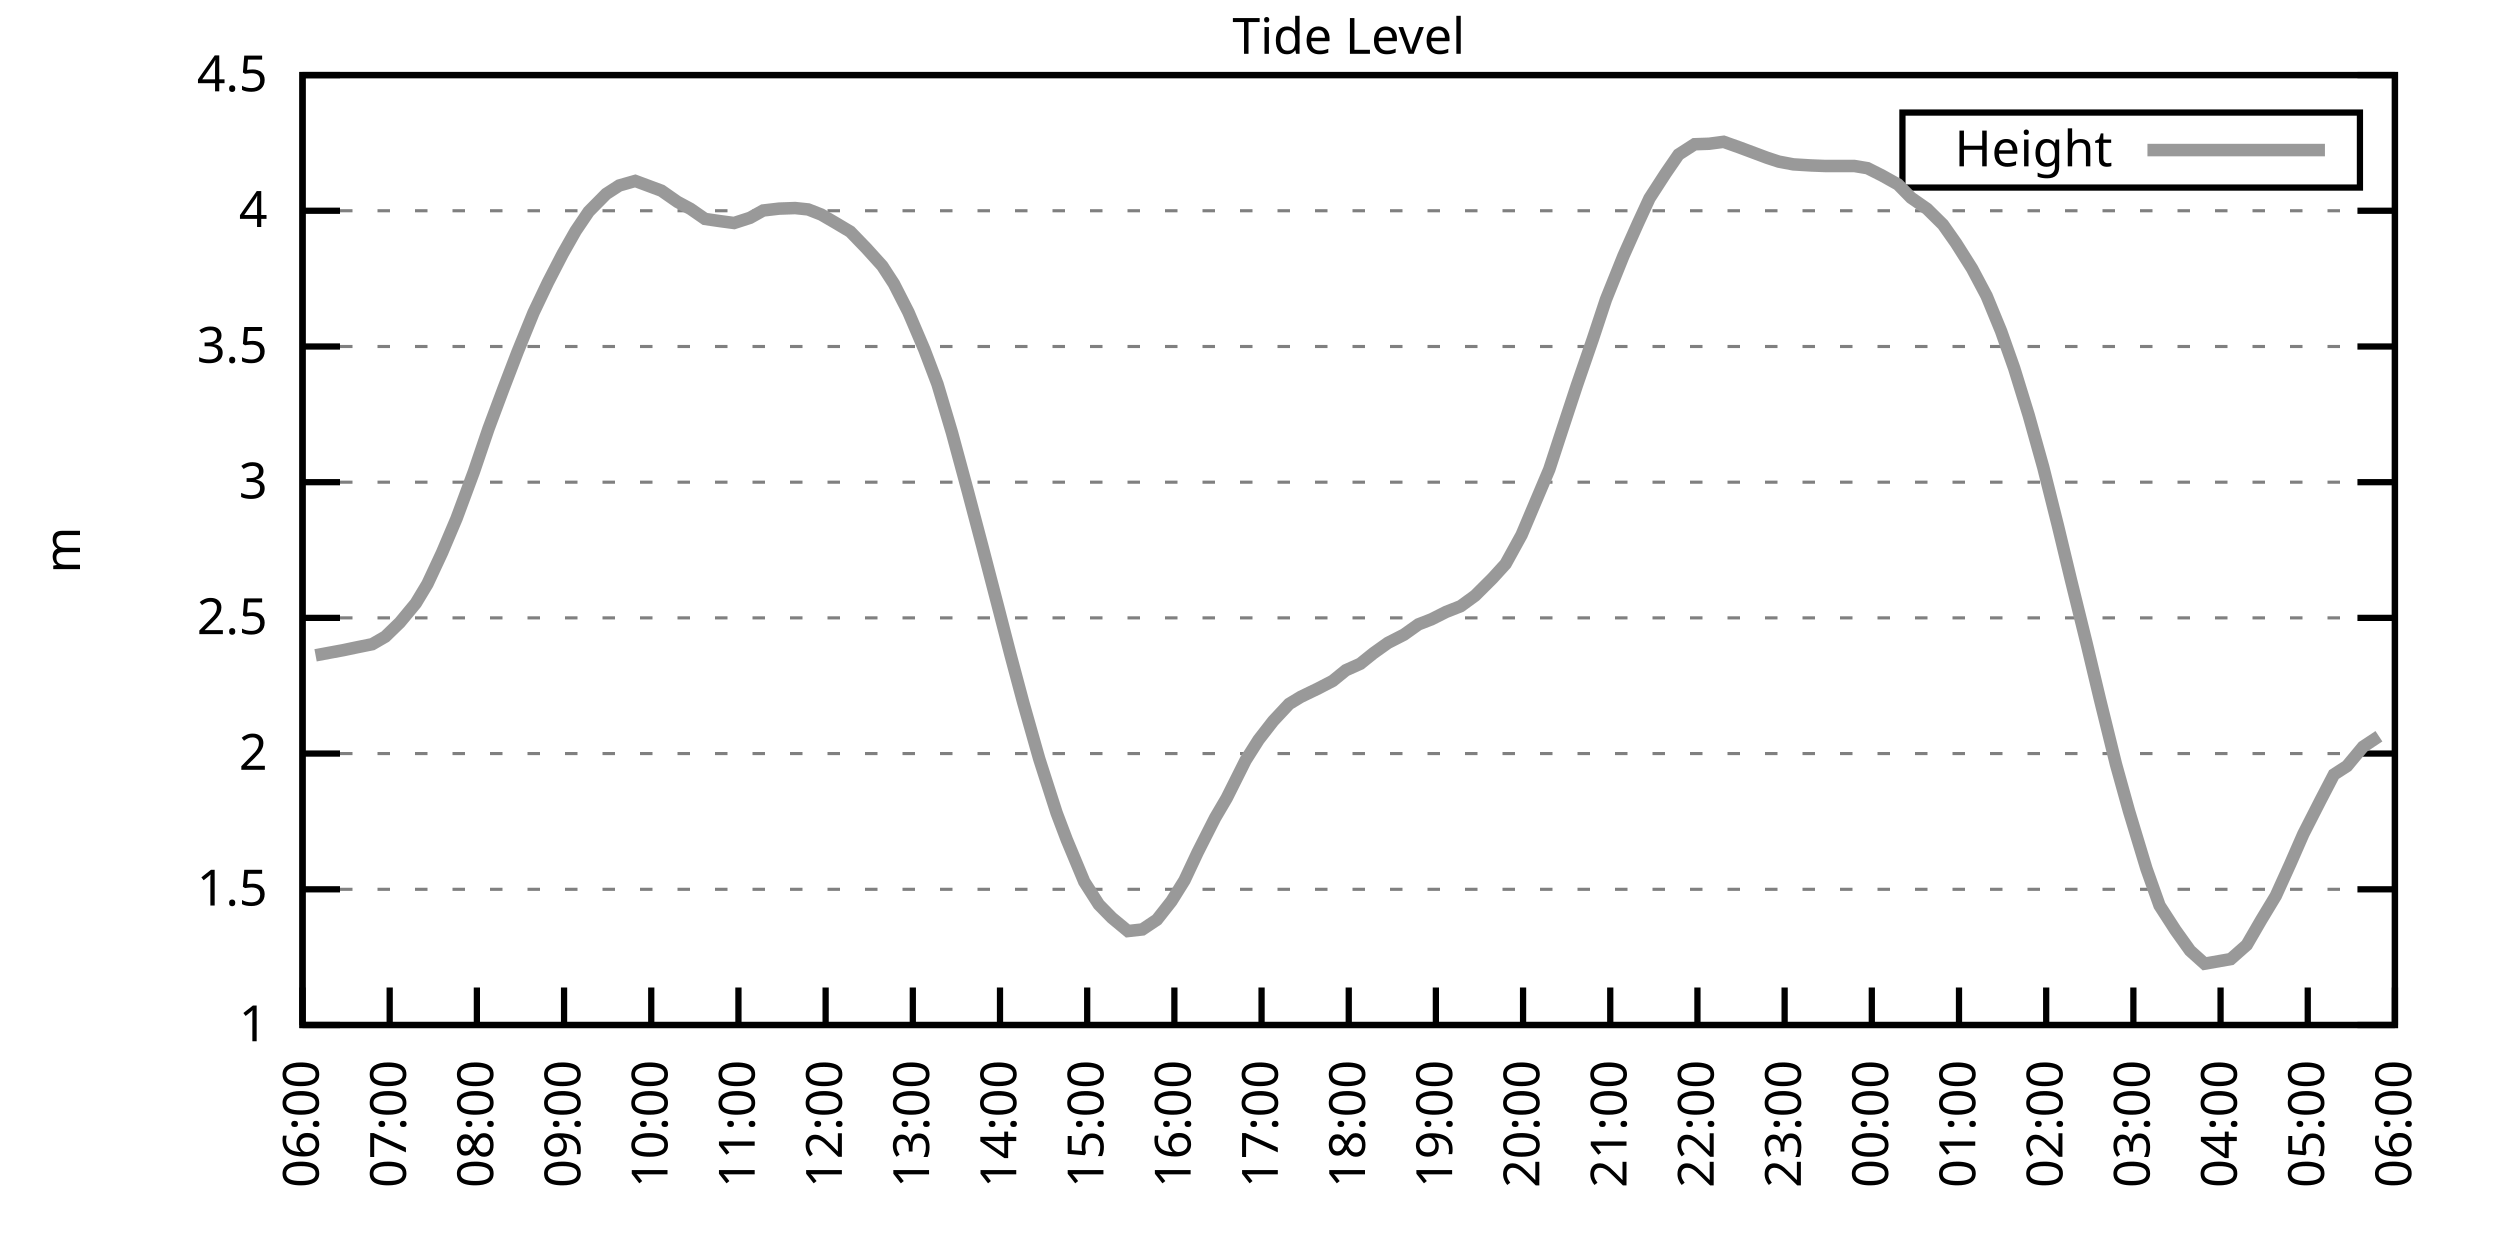
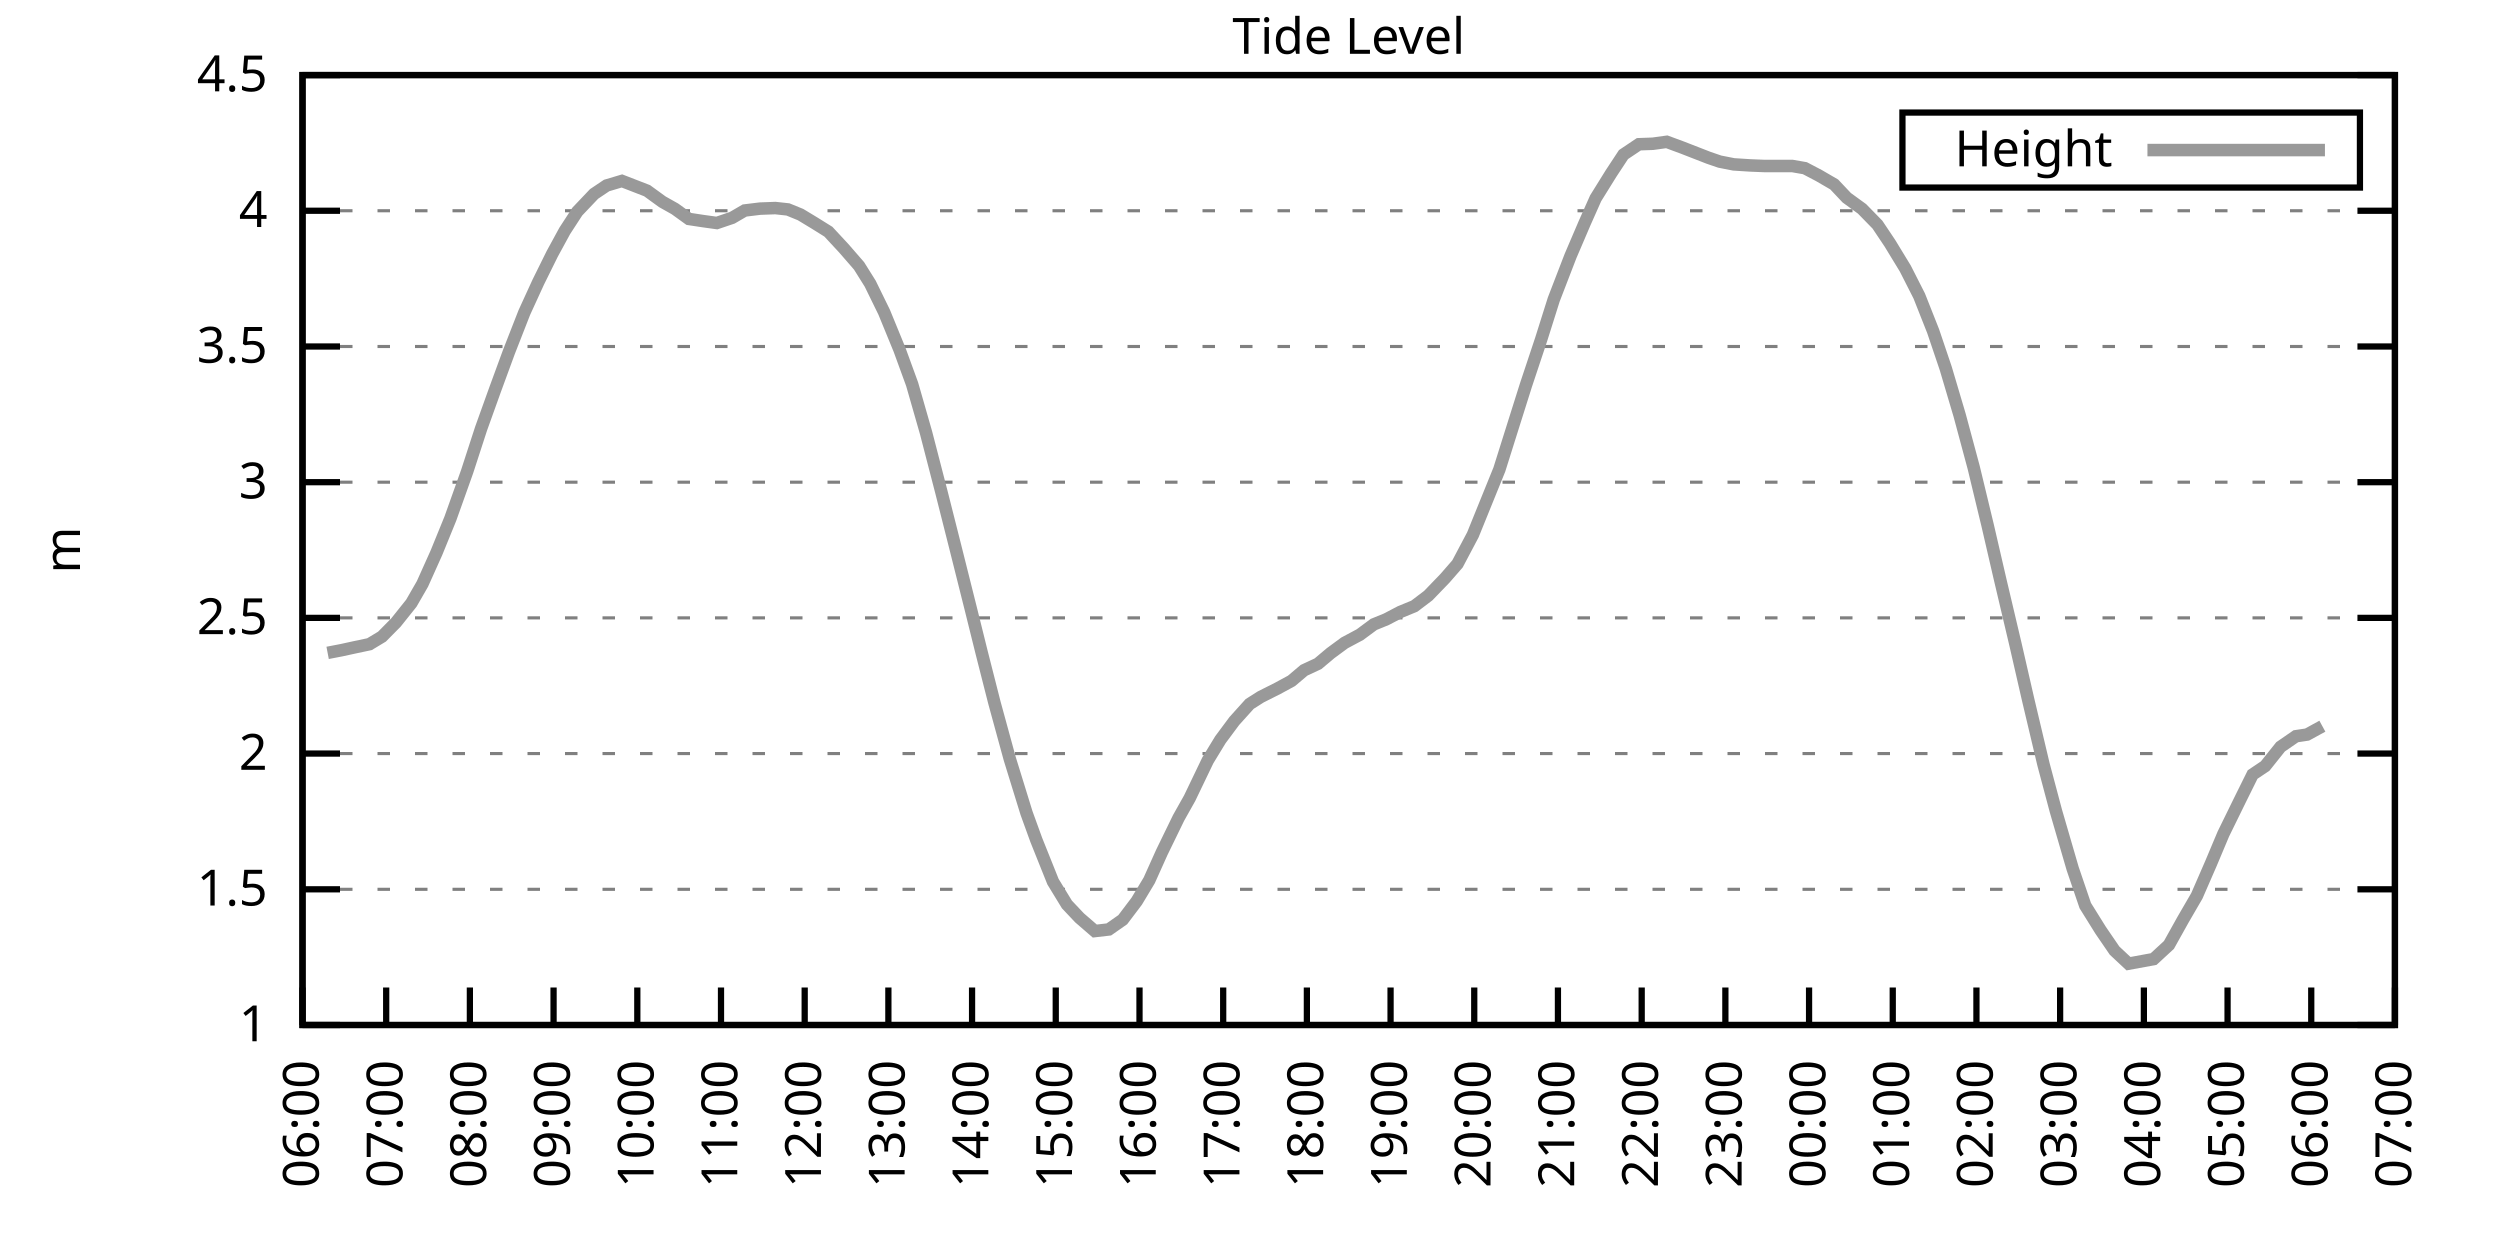
<svg xmlns="http://www.w3.org/2000/svg" xmlns:xlink="http://www.w3.org/1999/xlink" width="400" height="200" viewBox="0 0 400 200">
  <g id="gnuplot_canvas">
    <rect x="0" y="0" width="400" height="200" fill="none" />
    <defs>
      <circle id="gpDot" r="0.5" stroke-width="0.5" stroke="currentColor" />
      <path id="gpPt0" stroke-width="0.333" stroke="currentColor" d="M-1,0 h2 M0,-1 v2" />
      <path id="gpPt1" stroke-width="0.333" stroke="currentColor" d="M-1,-1 L1,1 M1,-1 L-1,1" />
      <path id="gpPt2" stroke-width="0.333" stroke="currentColor" d="M-1,0 L1,0 M0,-1 L0,1 M-1,-1 L1,1 M-1,1 L1,-1" />
      <rect id="gpPt3" stroke-width="0.333" stroke="currentColor" x="-1" y="-1" width="2" height="2" />
      <rect id="gpPt4" stroke-width="0.333" stroke="currentColor" fill="currentColor" x="-1" y="-1" width="2" height="2" />
      <circle id="gpPt5" stroke-width="0.333" stroke="currentColor" cx="0" cy="0" r="1" />
      <use xlink:href="#gpPt5" id="gpPt6" fill="currentColor" stroke="none" />
      <path id="gpPt7" stroke-width="0.333" stroke="currentColor" d="M0,-1.33 L-1.33,0.67 L1.33,0.67 z" />
      <use xlink:href="#gpPt7" id="gpPt8" fill="currentColor" stroke="none" />
      <use xlink:href="#gpPt7" id="gpPt9" stroke="currentColor" transform="rotate(180)" />
      <use xlink:href="#gpPt9" id="gpPt10" fill="currentColor" stroke="none" />
      <use xlink:href="#gpPt3" id="gpPt11" stroke="currentColor" transform="rotate(45)" />
      <use xlink:href="#gpPt11" id="gpPt12" fill="currentColor" stroke="none" />
      <path id="gpPt13" stroke-width="0.333" stroke="currentColor" d="M0,1.330 L1.265,0.411 L0.782,-1.067 L-0.782,-1.076 L-1.265,0.411 z" />
      <use xlink:href="#gpPt13" id="gpPt14" fill="currentColor" stroke="none" />
      <filter id="textbox" filterUnits="objectBoundingBox" x="0" y="0" height="1" width="1">
        <feFlood flood-color="white" flood-opacity="1" result="bgnd" />
        <feComposite in="SourceGraphic" in2="bgnd" operator="atop" />
      </filter>
      <filter id="greybox" filterUnits="objectBoundingBox" x="0" y="0" height="1" width="1">
        <feFlood flood-color="lightgrey" flood-opacity="1" result="grey" />
        <feComposite in="SourceGraphic" in2="grey" operator="atop" />
      </filter>
    </defs>
    <g fill="none" color="white" stroke="currentColor" stroke-width="1.00" stroke-linecap="butt" stroke-linejoin="miter">
</g>
    <g fill="none" color="black" stroke="currentColor" stroke-width="1.00" stroke-linecap="butt" stroke-linejoin="miter">
      <g stroke="none" shape-rendering="crispEdges">
        <polygon fill="rgb(255, 255, 255)" points="48.40,164.00 383.18,164.00 383.18,12.02 48.40,12.02 " />
      </g>
    </g>
    <g fill="none" color="black" stroke="currentColor" stroke-width="1.00" stroke-linecap="butt" stroke-linejoin="miter">
</g>
    <g fill="none" color="black" stroke="black" stroke-width="0.50" stroke-linecap="butt" stroke-linejoin="miter">
</g>
    <g fill="none" color="gray" stroke="currentColor" stroke-width="0.50" stroke-linecap="butt" stroke-linejoin="miter">
      <path stroke="gray" stroke-dasharray="2,4" class="gridline" d="M48.40,164.00 L383.19,164.00  " />
    </g>
    <g fill="none" color="gray" stroke="gray" stroke-width="1.00" stroke-linecap="butt" stroke-linejoin="miter">
</g>
    <g fill="none" color="black" stroke="currentColor" stroke-width="1.00" stroke-linecap="butt" stroke-linejoin="miter">
      <path stroke="black" d="M48.40,164.00 L54.40,164.00 M383.19,164.00 L377.19,164.00  " />
      <g transform="translate(42.80,166.60)" stroke="none" fill="black" font-family="Sans" font-size="8.00" text-anchor="end">
        <text>
          <tspan font-family="Sans"> 1</tspan>
        </text>
      </g>
    </g>
    <g fill="none" color="black" stroke="currentColor" stroke-width="1.00" stroke-linecap="butt" stroke-linejoin="miter">
</g>
    <g fill="none" color="black" stroke="black" stroke-width="0.50" stroke-linecap="butt" stroke-linejoin="miter">
</g>
    <g fill="none" color="gray" stroke="currentColor" stroke-width="0.50" stroke-linecap="butt" stroke-linejoin="miter">
      <path stroke="gray" stroke-dasharray="2,4" class="gridline" d="M48.40,142.29 L383.19,142.29  " />
    </g>
    <g fill="none" color="gray" stroke="gray" stroke-width="1.00" stroke-linecap="butt" stroke-linejoin="miter">
</g>
    <g fill="none" color="black" stroke="currentColor" stroke-width="1.00" stroke-linecap="butt" stroke-linejoin="miter">
      <path stroke="black" d="M48.40,142.29 L54.40,142.29 M383.19,142.29 L377.19,142.29  " />
      <g transform="translate(42.80,144.89)" stroke="none" fill="black" font-family="Sans" font-size="8.00" text-anchor="end">
        <text>
          <tspan font-family="Sans"> 1.5</tspan>
        </text>
      </g>
    </g>
    <g fill="none" color="black" stroke="currentColor" stroke-width="1.00" stroke-linecap="butt" stroke-linejoin="miter">
</g>
    <g fill="none" color="black" stroke="black" stroke-width="0.50" stroke-linecap="butt" stroke-linejoin="miter">
</g>
    <g fill="none" color="gray" stroke="currentColor" stroke-width="0.50" stroke-linecap="butt" stroke-linejoin="miter">
      <path stroke="gray" stroke-dasharray="2,4" class="gridline" d="M48.40,120.57 L383.19,120.57  " />
    </g>
    <g fill="none" color="gray" stroke="gray" stroke-width="1.00" stroke-linecap="butt" stroke-linejoin="miter">
</g>
    <g fill="none" color="black" stroke="currentColor" stroke-width="1.00" stroke-linecap="butt" stroke-linejoin="miter">
      <path stroke="black" d="M48.40,120.57 L54.40,120.57 M383.19,120.57 L377.19,120.57  " />
      <g transform="translate(42.80,123.17)" stroke="none" fill="black" font-family="Sans" font-size="8.00" text-anchor="end">
        <text>
          <tspan font-family="Sans"> 2</tspan>
        </text>
      </g>
    </g>
    <g fill="none" color="black" stroke="currentColor" stroke-width="1.00" stroke-linecap="butt" stroke-linejoin="miter">
</g>
    <g fill="none" color="black" stroke="black" stroke-width="0.50" stroke-linecap="butt" stroke-linejoin="miter">
</g>
    <g fill="none" color="gray" stroke="currentColor" stroke-width="0.50" stroke-linecap="butt" stroke-linejoin="miter">
      <path stroke="gray" stroke-dasharray="2,4" class="gridline" d="M48.40,98.86 L383.19,98.86  " />
    </g>
    <g fill="none" color="gray" stroke="gray" stroke-width="1.00" stroke-linecap="butt" stroke-linejoin="miter">
</g>
    <g fill="none" color="black" stroke="currentColor" stroke-width="1.00" stroke-linecap="butt" stroke-linejoin="miter">
      <path stroke="black" d="M48.40,98.86 L54.40,98.86 M383.19,98.86 L377.19,98.86  " />
      <g transform="translate(42.80,101.46)" stroke="none" fill="black" font-family="Sans" font-size="8.00" text-anchor="end">
        <text>
          <tspan font-family="Sans"> 2.5</tspan>
        </text>
      </g>
    </g>
    <g fill="none" color="black" stroke="currentColor" stroke-width="1.00" stroke-linecap="butt" stroke-linejoin="miter">
</g>
    <g fill="none" color="black" stroke="black" stroke-width="0.50" stroke-linecap="butt" stroke-linejoin="miter">
</g>
    <g fill="none" color="gray" stroke="currentColor" stroke-width="0.50" stroke-linecap="butt" stroke-linejoin="miter">
      <path stroke="gray" stroke-dasharray="2,4" class="gridline" d="M48.40,77.15 L383.19,77.15  " />
    </g>
    <g fill="none" color="gray" stroke="gray" stroke-width="1.00" stroke-linecap="butt" stroke-linejoin="miter">
</g>
    <g fill="none" color="black" stroke="currentColor" stroke-width="1.00" stroke-linecap="butt" stroke-linejoin="miter">
      <path stroke="black" d="M48.40,77.15 L54.40,77.15 M383.19,77.15 L377.19,77.15  " />
      <g transform="translate(42.80,79.75)" stroke="none" fill="black" font-family="Sans" font-size="8.00" text-anchor="end">
        <text>
          <tspan font-family="Sans"> 3</tspan>
        </text>
      </g>
    </g>
    <g fill="none" color="black" stroke="currentColor" stroke-width="1.00" stroke-linecap="butt" stroke-linejoin="miter">
</g>
    <g fill="none" color="black" stroke="black" stroke-width="0.50" stroke-linecap="butt" stroke-linejoin="miter">
</g>
    <g fill="none" color="gray" stroke="currentColor" stroke-width="0.50" stroke-linecap="butt" stroke-linejoin="miter">
      <path stroke="gray" stroke-dasharray="2,4" class="gridline" d="M48.40,55.44 L383.19,55.44  " />
    </g>
    <g fill="none" color="gray" stroke="gray" stroke-width="1.00" stroke-linecap="butt" stroke-linejoin="miter">
</g>
    <g fill="none" color="black" stroke="currentColor" stroke-width="1.00" stroke-linecap="butt" stroke-linejoin="miter">
      <path stroke="black" d="M48.40,55.44 L54.40,55.44 M383.19,55.44 L377.19,55.44  " />
      <g transform="translate(42.80,58.04)" stroke="none" fill="black" font-family="Sans" font-size="8.00" text-anchor="end">
        <text>
          <tspan font-family="Sans"> 3.5</tspan>
        </text>
      </g>
    </g>
    <g fill="none" color="black" stroke="currentColor" stroke-width="1.00" stroke-linecap="butt" stroke-linejoin="miter">
</g>
    <g fill="none" color="black" stroke="black" stroke-width="0.50" stroke-linecap="butt" stroke-linejoin="miter">
</g>
    <g fill="none" color="gray" stroke="currentColor" stroke-width="0.50" stroke-linecap="butt" stroke-linejoin="miter">
      <path stroke="gray" stroke-dasharray="2,4" class="gridline" d="M48.40,33.72 L383.19,33.72  " />
    </g>
    <g fill="none" color="gray" stroke="gray" stroke-width="1.00" stroke-linecap="butt" stroke-linejoin="miter">
</g>
    <g fill="none" color="black" stroke="currentColor" stroke-width="1.00" stroke-linecap="butt" stroke-linejoin="miter">
      <path stroke="black" d="M48.40,33.72 L54.40,33.72 M383.19,33.72 L377.19,33.72  " />
      <g transform="translate(42.80,36.32)" stroke="none" fill="black" font-family="Sans" font-size="8.00" text-anchor="end">
        <text>
          <tspan font-family="Sans"> 4</tspan>
        </text>
      </g>
    </g>
    <g fill="none" color="black" stroke="currentColor" stroke-width="1.00" stroke-linecap="butt" stroke-linejoin="miter">
</g>
    <g fill="none" color="black" stroke="black" stroke-width="0.50" stroke-linecap="butt" stroke-linejoin="miter">
</g>
    <g fill="none" color="gray" stroke="currentColor" stroke-width="0.50" stroke-linecap="butt" stroke-linejoin="miter">
      <path stroke="gray" stroke-dasharray="2,4" class="gridline" d="M48.40,12.01 L383.19,12.01  " />
    </g>
    <g fill="none" color="gray" stroke="gray" stroke-width="1.00" stroke-linecap="butt" stroke-linejoin="miter">
</g>
    <g fill="none" color="black" stroke="currentColor" stroke-width="1.00" stroke-linecap="butt" stroke-linejoin="miter">
      <path stroke="black" d="M48.40,12.01 L54.40,12.01 M383.19,12.01 L377.19,12.01  " />
      <g transform="translate(42.80,14.61)" stroke="none" fill="black" font-family="Sans" font-size="8.00" text-anchor="end">
        <text>
          <tspan font-family="Sans"> 4.5</tspan>
        </text>
      </g>
    </g>
    <g fill="none" color="black" stroke="currentColor" stroke-width="1.00" stroke-linecap="butt" stroke-linejoin="miter">
      <path stroke="black" d="M48.40,164.00 L48.40,158.00  " />
      <g transform="translate(51.00,169.60) rotate(270.00)" stroke="none" fill="black" font-family="Sans" font-size="8.00" text-anchor="end">
        <text>
          <tspan font-family="Sans">06:00</tspan>
        </text>
      </g>
    </g>
    <g fill="none" color="black" stroke="currentColor" stroke-width="1.00" stroke-linecap="butt" stroke-linejoin="miter">
-       <path stroke="black" d="M62.35,164.00 L62.35,158.00  " />
-       <g transform="translate(64.95,169.60) rotate(270.00)" stroke="none" fill="black" font-family="Sans" font-size="8.00" text-anchor="end">
+       <path stroke="black" d="M61.79,164.00 L61.79,158.00  " />
+       <g transform="translate(64.39,169.60) rotate(270.00)" stroke="none" fill="black" font-family="Sans" font-size="8.00" text-anchor="end">
        <text>
          <tspan font-family="Sans">07:00</tspan>
        </text>
      </g>
    </g>
    <g fill="none" color="black" stroke="currentColor" stroke-width="1.00" stroke-linecap="butt" stroke-linejoin="miter">
-       <path stroke="black" d="M76.30,164.00 L76.30,158.00  " />
-       <g transform="translate(78.90,169.60) rotate(270.00)" stroke="none" fill="black" font-family="Sans" font-size="8.00" text-anchor="end">
+       <path stroke="black" d="M75.18,164.00 L75.18,158.00  " />
+       <g transform="translate(77.78,169.60) rotate(270.00)" stroke="none" fill="black" font-family="Sans" font-size="8.00" text-anchor="end">
        <text>
          <tspan font-family="Sans">08:00</tspan>
        </text>
      </g>
    </g>
    <g fill="none" color="black" stroke="currentColor" stroke-width="1.00" stroke-linecap="butt" stroke-linejoin="miter">
-       <path stroke="black" d="M90.25,164.00 L90.25,158.00  " />
-       <g transform="translate(92.85,169.60) rotate(270.00)" stroke="none" fill="black" font-family="Sans" font-size="8.00" text-anchor="end">
+       <path stroke="black" d="M88.57,164.00 L88.57,158.00  " />
+       <g transform="translate(91.17,169.60) rotate(270.00)" stroke="none" fill="black" font-family="Sans" font-size="8.00" text-anchor="end">
        <text>
          <tspan font-family="Sans">09:00</tspan>
        </text>
      </g>
    </g>
    <g fill="none" color="black" stroke="currentColor" stroke-width="1.00" stroke-linecap="butt" stroke-linejoin="miter">
-       <path stroke="black" d="M104.20,164.00 L104.20,158.00  " />
-       <g transform="translate(106.80,169.60) rotate(270.00)" stroke="none" fill="black" font-family="Sans" font-size="8.00" text-anchor="end">
+       <path stroke="black" d="M101.97,164.00 L101.97,158.00  " />
+       <g transform="translate(104.57,169.60) rotate(270.00)" stroke="none" fill="black" font-family="Sans" font-size="8.00" text-anchor="end">
        <text>
          <tspan font-family="Sans">10:00</tspan>
        </text>
      </g>
    </g>
    <g fill="none" color="black" stroke="currentColor" stroke-width="1.00" stroke-linecap="butt" stroke-linejoin="miter">
-       <path stroke="black" d="M118.15,164.00 L118.15,158.00  " />
-       <g transform="translate(120.75,169.60) rotate(270.00)" stroke="none" fill="black" font-family="Sans" font-size="8.00" text-anchor="end">
+       <path stroke="black" d="M115.36,164.00 L115.36,158.00  " />
+       <g transform="translate(117.96,169.60) rotate(270.00)" stroke="none" fill="black" font-family="Sans" font-size="8.00" text-anchor="end">
        <text>
          <tspan font-family="Sans">11:00</tspan>
        </text>
      </g>
    </g>
    <g fill="none" color="black" stroke="currentColor" stroke-width="1.00" stroke-linecap="butt" stroke-linejoin="miter">
-       <path stroke="black" d="M132.10,164.00 L132.10,158.00  " />
-       <g transform="translate(134.70,169.60) rotate(270.00)" stroke="none" fill="black" font-family="Sans" font-size="8.00" text-anchor="end">
+       <path stroke="black" d="M128.75,164.00 L128.75,158.00  " />
+       <g transform="translate(131.35,169.60) rotate(270.00)" stroke="none" fill="black" font-family="Sans" font-size="8.00" text-anchor="end">
        <text>
          <tspan font-family="Sans">12:00</tspan>
        </text>
      </g>
    </g>
    <g fill="none" color="black" stroke="currentColor" stroke-width="1.00" stroke-linecap="butt" stroke-linejoin="miter">
-       <path stroke="black" d="M146.05,164.00 L146.05,158.00  " />
-       <g transform="translate(148.65,169.60) rotate(270.00)" stroke="none" fill="black" font-family="Sans" font-size="8.00" text-anchor="end">
+       <path stroke="black" d="M142.14,164.00 L142.14,158.00  " />
+       <g transform="translate(144.74,169.60) rotate(270.00)" stroke="none" fill="black" font-family="Sans" font-size="8.00" text-anchor="end">
        <text>
          <tspan font-family="Sans">13:00</tspan>
        </text>
      </g>
    </g>
    <g fill="none" color="black" stroke="currentColor" stroke-width="1.00" stroke-linecap="butt" stroke-linejoin="miter">
-       <path stroke="black" d="M160.00,164.00 L160.00,158.00  " />
-       <g transform="translate(162.60,169.60) rotate(270.00)" stroke="none" fill="black" font-family="Sans" font-size="8.00" text-anchor="end">
+       <path stroke="black" d="M155.53,164.00 L155.53,158.00  " />
+       <g transform="translate(158.13,169.60) rotate(270.00)" stroke="none" fill="black" font-family="Sans" font-size="8.00" text-anchor="end">
        <text>
          <tspan font-family="Sans">14:00</tspan>
        </text>
      </g>
    </g>
    <g fill="none" color="black" stroke="currentColor" stroke-width="1.00" stroke-linecap="butt" stroke-linejoin="miter">
-       <path stroke="black" d="M173.95,164.00 L173.95,158.00  " />
-       <g transform="translate(176.55,169.60) rotate(270.00)" stroke="none" fill="black" font-family="Sans" font-size="8.00" text-anchor="end">
+       <path stroke="black" d="M168.92,164.00 L168.92,158.00  " />
+       <g transform="translate(171.52,169.60) rotate(270.00)" stroke="none" fill="black" font-family="Sans" font-size="8.00" text-anchor="end">
        <text>
          <tspan font-family="Sans">15:00</tspan>
        </text>
      </g>
    </g>
    <g fill="none" color="black" stroke="currentColor" stroke-width="1.00" stroke-linecap="butt" stroke-linejoin="miter">
-       <path stroke="black" d="M187.90,164.00 L187.90,158.00  " />
-       <g transform="translate(190.50,169.60) rotate(270.00)" stroke="none" fill="black" font-family="Sans" font-size="8.00" text-anchor="end">
+       <path stroke="black" d="M182.32,164.00 L182.32,158.00  " />
+       <g transform="translate(184.92,169.60) rotate(270.00)" stroke="none" fill="black" font-family="Sans" font-size="8.00" text-anchor="end">
        <text>
          <tspan font-family="Sans">16:00</tspan>
        </text>
      </g>
    </g>
    <g fill="none" color="black" stroke="currentColor" stroke-width="1.00" stroke-linecap="butt" stroke-linejoin="miter">
-       <path stroke="black" d="M201.85,164.00 L201.85,158.00  " />
-       <g transform="translate(204.45,169.60) rotate(270.00)" stroke="none" fill="black" font-family="Sans" font-size="8.00" text-anchor="end">
+       <path stroke="black" d="M195.71,164.00 L195.71,158.00  " />
+       <g transform="translate(198.31,169.60) rotate(270.00)" stroke="none" fill="black" font-family="Sans" font-size="8.00" text-anchor="end">
        <text>
          <tspan font-family="Sans">17:00</tspan>
        </text>
      </g>
    </g>
    <g fill="none" color="black" stroke="currentColor" stroke-width="1.00" stroke-linecap="butt" stroke-linejoin="miter">
-       <path stroke="black" d="M215.80,164.00 L215.80,158.00  " />
-       <g transform="translate(218.40,169.60) rotate(270.00)" stroke="none" fill="black" font-family="Sans" font-size="8.00" text-anchor="end">
+       <path stroke="black" d="M209.10,164.00 L209.10,158.00  " />
+       <g transform="translate(211.70,169.60) rotate(270.00)" stroke="none" fill="black" font-family="Sans" font-size="8.00" text-anchor="end">
        <text>
          <tspan font-family="Sans">18:00</tspan>
        </text>
      </g>
    </g>
    <g fill="none" color="black" stroke="currentColor" stroke-width="1.00" stroke-linecap="butt" stroke-linejoin="miter">
-       <path stroke="black" d="M229.74,164.00 L229.74,158.00  " />
-       <g transform="translate(232.34,169.60) rotate(270.00)" stroke="none" fill="black" font-family="Sans" font-size="8.00" text-anchor="end">
+       <path stroke="black" d="M222.49,164.00 L222.49,158.00  " />
+       <g transform="translate(225.09,169.60) rotate(270.00)" stroke="none" fill="black" font-family="Sans" font-size="8.00" text-anchor="end">
        <text>
          <tspan font-family="Sans">19:00</tspan>
        </text>
      </g>
    </g>
    <g fill="none" color="black" stroke="currentColor" stroke-width="1.00" stroke-linecap="butt" stroke-linejoin="miter">
-       <path stroke="black" d="M243.69,164.00 L243.69,158.00  " />
-       <g transform="translate(246.29,169.60) rotate(270.00)" stroke="none" fill="black" font-family="Sans" font-size="8.00" text-anchor="end">
+       <path stroke="black" d="M235.88,164.00 L235.88,158.00  " />
+       <g transform="translate(238.48,169.60) rotate(270.00)" stroke="none" fill="black" font-family="Sans" font-size="8.00" text-anchor="end">
        <text>
          <tspan font-family="Sans">20:00</tspan>
        </text>
      </g>
    </g>
    <g fill="none" color="black" stroke="currentColor" stroke-width="1.00" stroke-linecap="butt" stroke-linejoin="miter">
-       <path stroke="black" d="M257.64,164.00 L257.64,158.00  " />
-       <g transform="translate(260.24,169.60) rotate(270.00)" stroke="none" fill="black" font-family="Sans" font-size="8.00" text-anchor="end">
+       <path stroke="black" d="M249.27,164.00 L249.27,158.00  " />
+       <g transform="translate(251.87,169.60) rotate(270.00)" stroke="none" fill="black" font-family="Sans" font-size="8.00" text-anchor="end">
        <text>
          <tspan font-family="Sans">21:00</tspan>
        </text>
      </g>
    </g>
    <g fill="none" color="black" stroke="currentColor" stroke-width="1.00" stroke-linecap="butt" stroke-linejoin="miter">
-       <path stroke="black" d="M271.59,164.00 L271.59,158.00  " />
-       <g transform="translate(274.19,169.60) rotate(270.00)" stroke="none" fill="black" font-family="Sans" font-size="8.00" text-anchor="end">
+       <path stroke="black" d="M262.67,164.00 L262.67,158.00  " />
+       <g transform="translate(265.27,169.60) rotate(270.00)" stroke="none" fill="black" font-family="Sans" font-size="8.00" text-anchor="end">
        <text>
          <tspan font-family="Sans">22:00</tspan>
        </text>
      </g>
    </g>
    <g fill="none" color="black" stroke="currentColor" stroke-width="1.00" stroke-linecap="butt" stroke-linejoin="miter">
-       <path stroke="black" d="M285.54,164.00 L285.54,158.00  " />
-       <g transform="translate(288.14,169.60) rotate(270.00)" stroke="none" fill="black" font-family="Sans" font-size="8.00" text-anchor="end">
+       <path stroke="black" d="M276.06,164.00 L276.06,158.00  " />
+       <g transform="translate(278.66,169.60) rotate(270.00)" stroke="none" fill="black" font-family="Sans" font-size="8.00" text-anchor="end">
        <text>
          <tspan font-family="Sans">23:00</tspan>
        </text>
      </g>
    </g>
    <g fill="none" color="black" stroke="currentColor" stroke-width="1.00" stroke-linecap="butt" stroke-linejoin="miter">
-       <path stroke="black" d="M299.49,164.00 L299.49,158.00  " />
-       <g transform="translate(302.09,169.60) rotate(270.00)" stroke="none" fill="black" font-family="Sans" font-size="8.00" text-anchor="end">
+       <path stroke="black" d="M289.45,164.00 L289.45,158.00  " />
+       <g transform="translate(292.05,169.60) rotate(270.00)" stroke="none" fill="black" font-family="Sans" font-size="8.00" text-anchor="end">
        <text>
          <tspan font-family="Sans">00:00</tspan>
        </text>
      </g>
    </g>
    <g fill="none" color="black" stroke="currentColor" stroke-width="1.00" stroke-linecap="butt" stroke-linejoin="miter">
-       <path stroke="black" d="M313.44,164.00 L313.44,158.00  " />
-       <g transform="translate(316.04,169.60) rotate(270.00)" stroke="none" fill="black" font-family="Sans" font-size="8.00" text-anchor="end">
+       <path stroke="black" d="M302.84,164.00 L302.84,158.00  " />
+       <g transform="translate(305.44,169.60) rotate(270.00)" stroke="none" fill="black" font-family="Sans" font-size="8.00" text-anchor="end">
        <text>
          <tspan font-family="Sans">01:00</tspan>
        </text>
      </g>
    </g>
    <g fill="none" color="black" stroke="currentColor" stroke-width="1.00" stroke-linecap="butt" stroke-linejoin="miter">
-       <path stroke="black" d="M327.39,164.00 L327.39,158.00  " />
-       <g transform="translate(329.99,169.60) rotate(270.00)" stroke="none" fill="black" font-family="Sans" font-size="8.00" text-anchor="end">
+       <path stroke="black" d="M316.23,164.00 L316.23,158.00  " />
+       <g transform="translate(318.83,169.60) rotate(270.00)" stroke="none" fill="black" font-family="Sans" font-size="8.00" text-anchor="end">
        <text>
          <tspan font-family="Sans">02:00</tspan>
        </text>
      </g>
    </g>
    <g fill="none" color="black" stroke="currentColor" stroke-width="1.00" stroke-linecap="butt" stroke-linejoin="miter">
-       <path stroke="black" d="M341.34,164.00 L341.34,158.00  " />
-       <g transform="translate(343.94,169.60) rotate(270.00)" stroke="none" fill="black" font-family="Sans" font-size="8.00" text-anchor="end">
+       <path stroke="black" d="M329.62,164.00 L329.62,158.00  " />
+       <g transform="translate(332.22,169.60) rotate(270.00)" stroke="none" fill="black" font-family="Sans" font-size="8.00" text-anchor="end">
        <text>
          <tspan font-family="Sans">03:00</tspan>
        </text>
      </g>
    </g>
    <g fill="none" color="black" stroke="currentColor" stroke-width="1.00" stroke-linecap="butt" stroke-linejoin="miter">
-       <path stroke="black" d="M355.29,164.00 L355.29,158.00  " />
-       <g transform="translate(357.89,169.60) rotate(270.00)" stroke="none" fill="black" font-family="Sans" font-size="8.00" text-anchor="end">
+       <path stroke="black" d="M343.02,164.00 L343.02,158.00  " />
+       <g transform="translate(345.62,169.60) rotate(270.00)" stroke="none" fill="black" font-family="Sans" font-size="8.00" text-anchor="end">
        <text>
          <tspan font-family="Sans">04:00</tspan>
        </text>
      </g>
    </g>
    <g fill="none" color="black" stroke="currentColor" stroke-width="1.00" stroke-linecap="butt" stroke-linejoin="miter">
-       <path stroke="black" d="M369.24,164.00 L369.24,158.00  " />
-       <g transform="translate(371.84,169.60) rotate(270.00)" stroke="none" fill="black" font-family="Sans" font-size="8.00" text-anchor="end">
+       <path stroke="black" d="M356.41,164.00 L356.41,158.00  " />
+       <g transform="translate(359.01,169.60) rotate(270.00)" stroke="none" fill="black" font-family="Sans" font-size="8.00" text-anchor="end">
        <text>
          <tspan font-family="Sans">05:00</tspan>
+         </text>
+       </g>
+     </g>
+     <g fill="none" color="black" stroke="currentColor" stroke-width="1.00" stroke-linecap="butt" stroke-linejoin="miter">
+       <path stroke="black" d="M369.80,164.00 L369.80,158.00  " />
+       <g transform="translate(372.40,169.60) rotate(270.00)" stroke="none" fill="black" font-family="Sans" font-size="8.00" text-anchor="end">
+         <text>
+           <tspan font-family="Sans">06:00</tspan>
        </text>
      </g>
    </g>
    <g fill="none" color="black" stroke="currentColor" stroke-width="1.00" stroke-linecap="butt" stroke-linejoin="miter">
      <path stroke="black" d="M383.19,164.00 L383.19,158.00  " />
      <g transform="translate(385.79,169.60) rotate(270.00)" stroke="none" fill="black" font-family="Sans" font-size="8.00" text-anchor="end">
        <text>
-           <tspan font-family="Sans">06:00</tspan>
+           <tspan font-family="Sans">07:00</tspan>
        </text>
      </g>
    </g>
    <g fill="none" color="black" stroke="currentColor" stroke-width="1.00" stroke-linecap="butt" stroke-linejoin="miter">
</g>
    <g fill="none" color="black" stroke="currentColor" stroke-width="1.00" stroke-linecap="butt" stroke-linejoin="miter">
      <path stroke="black" d="M48.40,12.01 L48.40,164.00 L383.19,164.00 L383.19,12.01 L48.40,12.01 Z  " />
    </g>
    <g fill="none" color="black" stroke="currentColor" stroke-width="1.00" stroke-linecap="butt" stroke-linejoin="miter">
</g>
    <g fill="none" color="black" stroke="currentColor" stroke-width="1.00" stroke-linecap="butt" stroke-linejoin="miter">
      <path stroke="black" d="M304.39,30.01 L304.39,18.01 L377.59,18.01 L377.59,30.01 L304.39,30.01 Z  " />
    </g>
    <g id="Tide_level_plot_1">
      <g fill="none" color="white" stroke="black" stroke-width="2.00" stroke-linecap="butt" stroke-linejoin="miter">
</g>
      <g fill="none" color="black" stroke="currentColor" stroke-width="2.00" stroke-linecap="butt" stroke-linejoin="miter">
        <g transform="translate(337.99,26.61)" stroke="none" fill="black" font-family="Sans" font-size="8.00" text-anchor="end">
          <text>
            <tspan font-family="Sans">Height</tspan>
          </text>
        </g>
      </g>
      <g fill="none" color="black" stroke="currentColor" stroke-width="2.00" stroke-linecap="butt" stroke-linejoin="miter">
-         <path stroke="rgb(153, 153, 153)" d="M343.59,24.01 L371.99,24.01 M50.49,104.85 L52.58,104.46 L54.91,104.03 L57.00,103.59 L59.56,103.07 L61.65,101.86   L63.98,99.60 L66.53,96.52 L68.39,93.43 L70.72,88.44 L73.04,82.97 L75.83,75.45 L78.16,68.59 L80.48,62.38   L82.81,56.30 L85.37,50.01 L87.69,45.14 L90.02,40.63 L92.11,36.94 L94.20,33.85 L96.99,31.03 L99.08,29.68   L101.64,28.95 L105.83,30.51 L108.38,32.29 L110.48,33.42 L112.80,35.03 L115.13,35.37 L117.45,35.68 L120.01,34.85   L122.10,33.68 L124.66,33.38 L127.22,33.29 L129.31,33.51 L131.40,34.33 L133.72,35.68 L136.05,37.07 L138.61,39.72   L141.16,42.54 L143.02,45.40 L145.35,49.96 L147.91,55.96 L150.00,61.47 L152.32,69.25 L154.88,78.71 L157.21,87.53   L159.76,97.34 L161.62,104.55 L163.72,112.41 L166.27,121.40 L169.06,130.08 L170.69,134.38 L173.48,141.07 L175.81,144.72   L177.90,146.85 L180.46,148.97 L182.78,148.71 L185.11,147.15 L187.43,144.20 L189.52,140.85 L191.62,136.38 L194.41,130.87   L196.27,127.70 L199.29,121.66 L201.38,118.36 L203.71,115.36 L206.26,112.63 L208.12,111.50 L210.91,110.15 L213.24,108.94   L215.33,107.24 L217.65,106.20 L219.75,104.51 L222.07,102.86 L224.63,101.55 L226.95,99.90 L229.05,99.08 L231.37,97.91   L233.70,96.99 L236.02,95.30 L238.81,92.52 L240.90,90.22 L243.46,85.57 L247.88,75.11 L249.97,68.72 L252.30,61.65   L254.85,54.26 L256.95,47.92 L259.74,40.97 L262.06,35.76 L263.92,31.73 L266.48,27.77 L268.57,24.73 L271.13,23.08   L273.45,23.00 L275.78,22.69 L278.34,23.60 L282.75,25.25 L284.61,25.86 L286.94,26.30 L289.73,26.47 L292.05,26.56   L294.61,26.56 L296.70,26.56 L298.80,26.91 L301.12,28.08 L303.68,29.51 L305.77,31.64 L308.33,33.42 L310.88,35.94   L312.98,38.93 L315.53,42.97 L317.86,47.36 L320.18,53.00 L322.28,58.95 L324.60,66.47 L326.93,74.80 L329.25,84.05   L331.34,92.74 L333.90,103.12 L335.99,111.89 L338.55,122.27 L340.64,129.78 L343.43,138.99 L345.53,144.89 L348.08,148.84   L350.41,152.10 L352.73,154.19 L356.92,153.45 L359.48,151.19 L361.80,147.19 L364.13,143.33 L366.45,138.21 L368.54,133.43   L371.33,127.96 L373.43,123.92 L375.52,122.57 L378.08,119.49 L380.63,117.80  " />
+         <path stroke="rgb(153, 153, 153)" d="M343.59,24.01 L371.99,24.01 M52.42,104.46 L54.65,104.03 L56.66,103.59 L59.11,103.07 L61.12,101.86 L63.35,99.60   L65.81,96.52 L67.59,93.43 L69.83,88.44 L72.06,82.97 L74.74,75.45 L76.97,68.59 L79.20,62.38 L81.43,56.30   L83.89,50.01 L86.12,45.14 L88.35,40.63 L90.36,36.94 L92.37,33.85 L95.05,31.03 L97.06,29.68 L99.51,28.95   L103.53,30.51 L105.98,32.29 L107.99,33.42 L110.22,35.03 L112.46,35.37 L114.69,35.68 L117.14,34.85 L119.15,33.68   L121.61,33.38 L124.06,33.29 L126.07,33.51 L128.08,34.33 L130.31,35.68 L132.54,37.07 L135.00,39.72 L137.45,42.54   L139.24,45.40 L141.47,49.96 L143.93,55.96 L145.94,61.47 L148.17,69.25 L150.62,78.71 L152.85,87.53 L155.31,97.34   L157.10,104.55 L159.10,112.41 L161.56,121.40 L164.24,130.08 L165.80,134.38 L168.48,141.07 L170.71,144.72 L172.72,146.85   L175.17,148.97 L177.41,148.71 L179.64,147.15 L181.87,144.20 L183.88,140.85 L185.89,136.38 L188.57,130.87 L190.35,127.70   L193.25,121.66 L195.26,118.36 L197.49,115.36 L199.95,112.63 L201.73,111.50 L204.41,110.15 L206.64,108.94 L208.65,107.24   L210.88,106.20 L212.89,104.51 L215.13,102.86 L217.58,101.55 L219.81,99.90 L221.82,99.08 L224.05,97.91 L226.29,96.99   L228.52,95.30 L231.20,92.52 L233.20,90.22 L235.66,85.57 L239.90,75.11 L241.91,68.72 L244.14,61.65 L246.60,54.26   L248.60,47.92 L251.28,40.97 L253.51,35.76 L255.30,31.73 L257.76,27.77 L259.76,24.73 L262.22,23.08 L264.45,23.00   L266.68,22.69 L269.14,23.60 L273.38,25.25 L275.16,25.86 L277.40,26.30 L280.07,26.47 L282.31,26.56 L284.76,26.56   L286.77,26.56 L288.78,26.91 L291.01,28.08 L293.47,29.51 L295.48,31.64 L297.93,33.42 L300.39,35.94 L302.39,38.93   L304.85,42.97 L307.08,47.36 L309.31,53.00 L311.32,58.95 L313.55,66.47 L315.79,74.80 L318.02,84.05 L320.03,92.74   L322.48,103.12 L324.49,111.89 L326.95,122.27 L328.95,129.78 L331.63,138.99 L333.64,144.89 L336.10,148.84 L338.33,152.10   L340.56,154.19 L344.58,153.45 L347.03,151.19 L349.26,147.19 L351.50,143.33 L353.73,138.21 L355.74,133.43 L358.42,127.96   L360.42,123.92 L362.43,122.57 L364.89,119.49 L367.34,117.80 L369.13,117.53 L371.58,116.19  " />
      </g>
    </g>
    <g fill="none" color="black" stroke="currentColor" stroke-width="2.00" stroke-linecap="butt" stroke-linejoin="miter">
</g>
    <g fill="none" color="black" stroke="black" stroke-width="1.00" stroke-linecap="butt" stroke-linejoin="miter">
</g>
    <g fill="none" color="black" stroke="currentColor" stroke-width="1.00" stroke-linecap="butt" stroke-linejoin="miter">
      <path stroke="black" d="M48.40,12.01 L48.40,164.00 L383.19,164.00 L383.19,12.01 L48.40,12.01 Z  " />
      <g transform="translate(12.80,88.01) rotate(270.00)" stroke="none" fill="black" font-family="Sans" font-size="8.00" text-anchor="middle">
        <text>
          <tspan font-family="Sans">m</tspan>
        </text>
      </g>
    </g>
    <g fill="none" color="black" stroke="currentColor" stroke-width="1.00" stroke-linecap="butt" stroke-linejoin="miter">
</g>
    <g fill="none" color="black" stroke="currentColor" stroke-width="1.00" stroke-linecap="butt" stroke-linejoin="miter">
      <g transform="translate(215.79,8.61)" stroke="none" fill="black" font-family="Sans" font-size="8.00" text-anchor="middle">
        <text>
          <tspan font-family="Sans">Tide Level</tspan>
        </text>
      </g>
    </g>
    <g fill="none" color="black" stroke="currentColor" stroke-width="1.00" stroke-linecap="butt" stroke-linejoin="miter">
</g>
  </g>
</svg>
